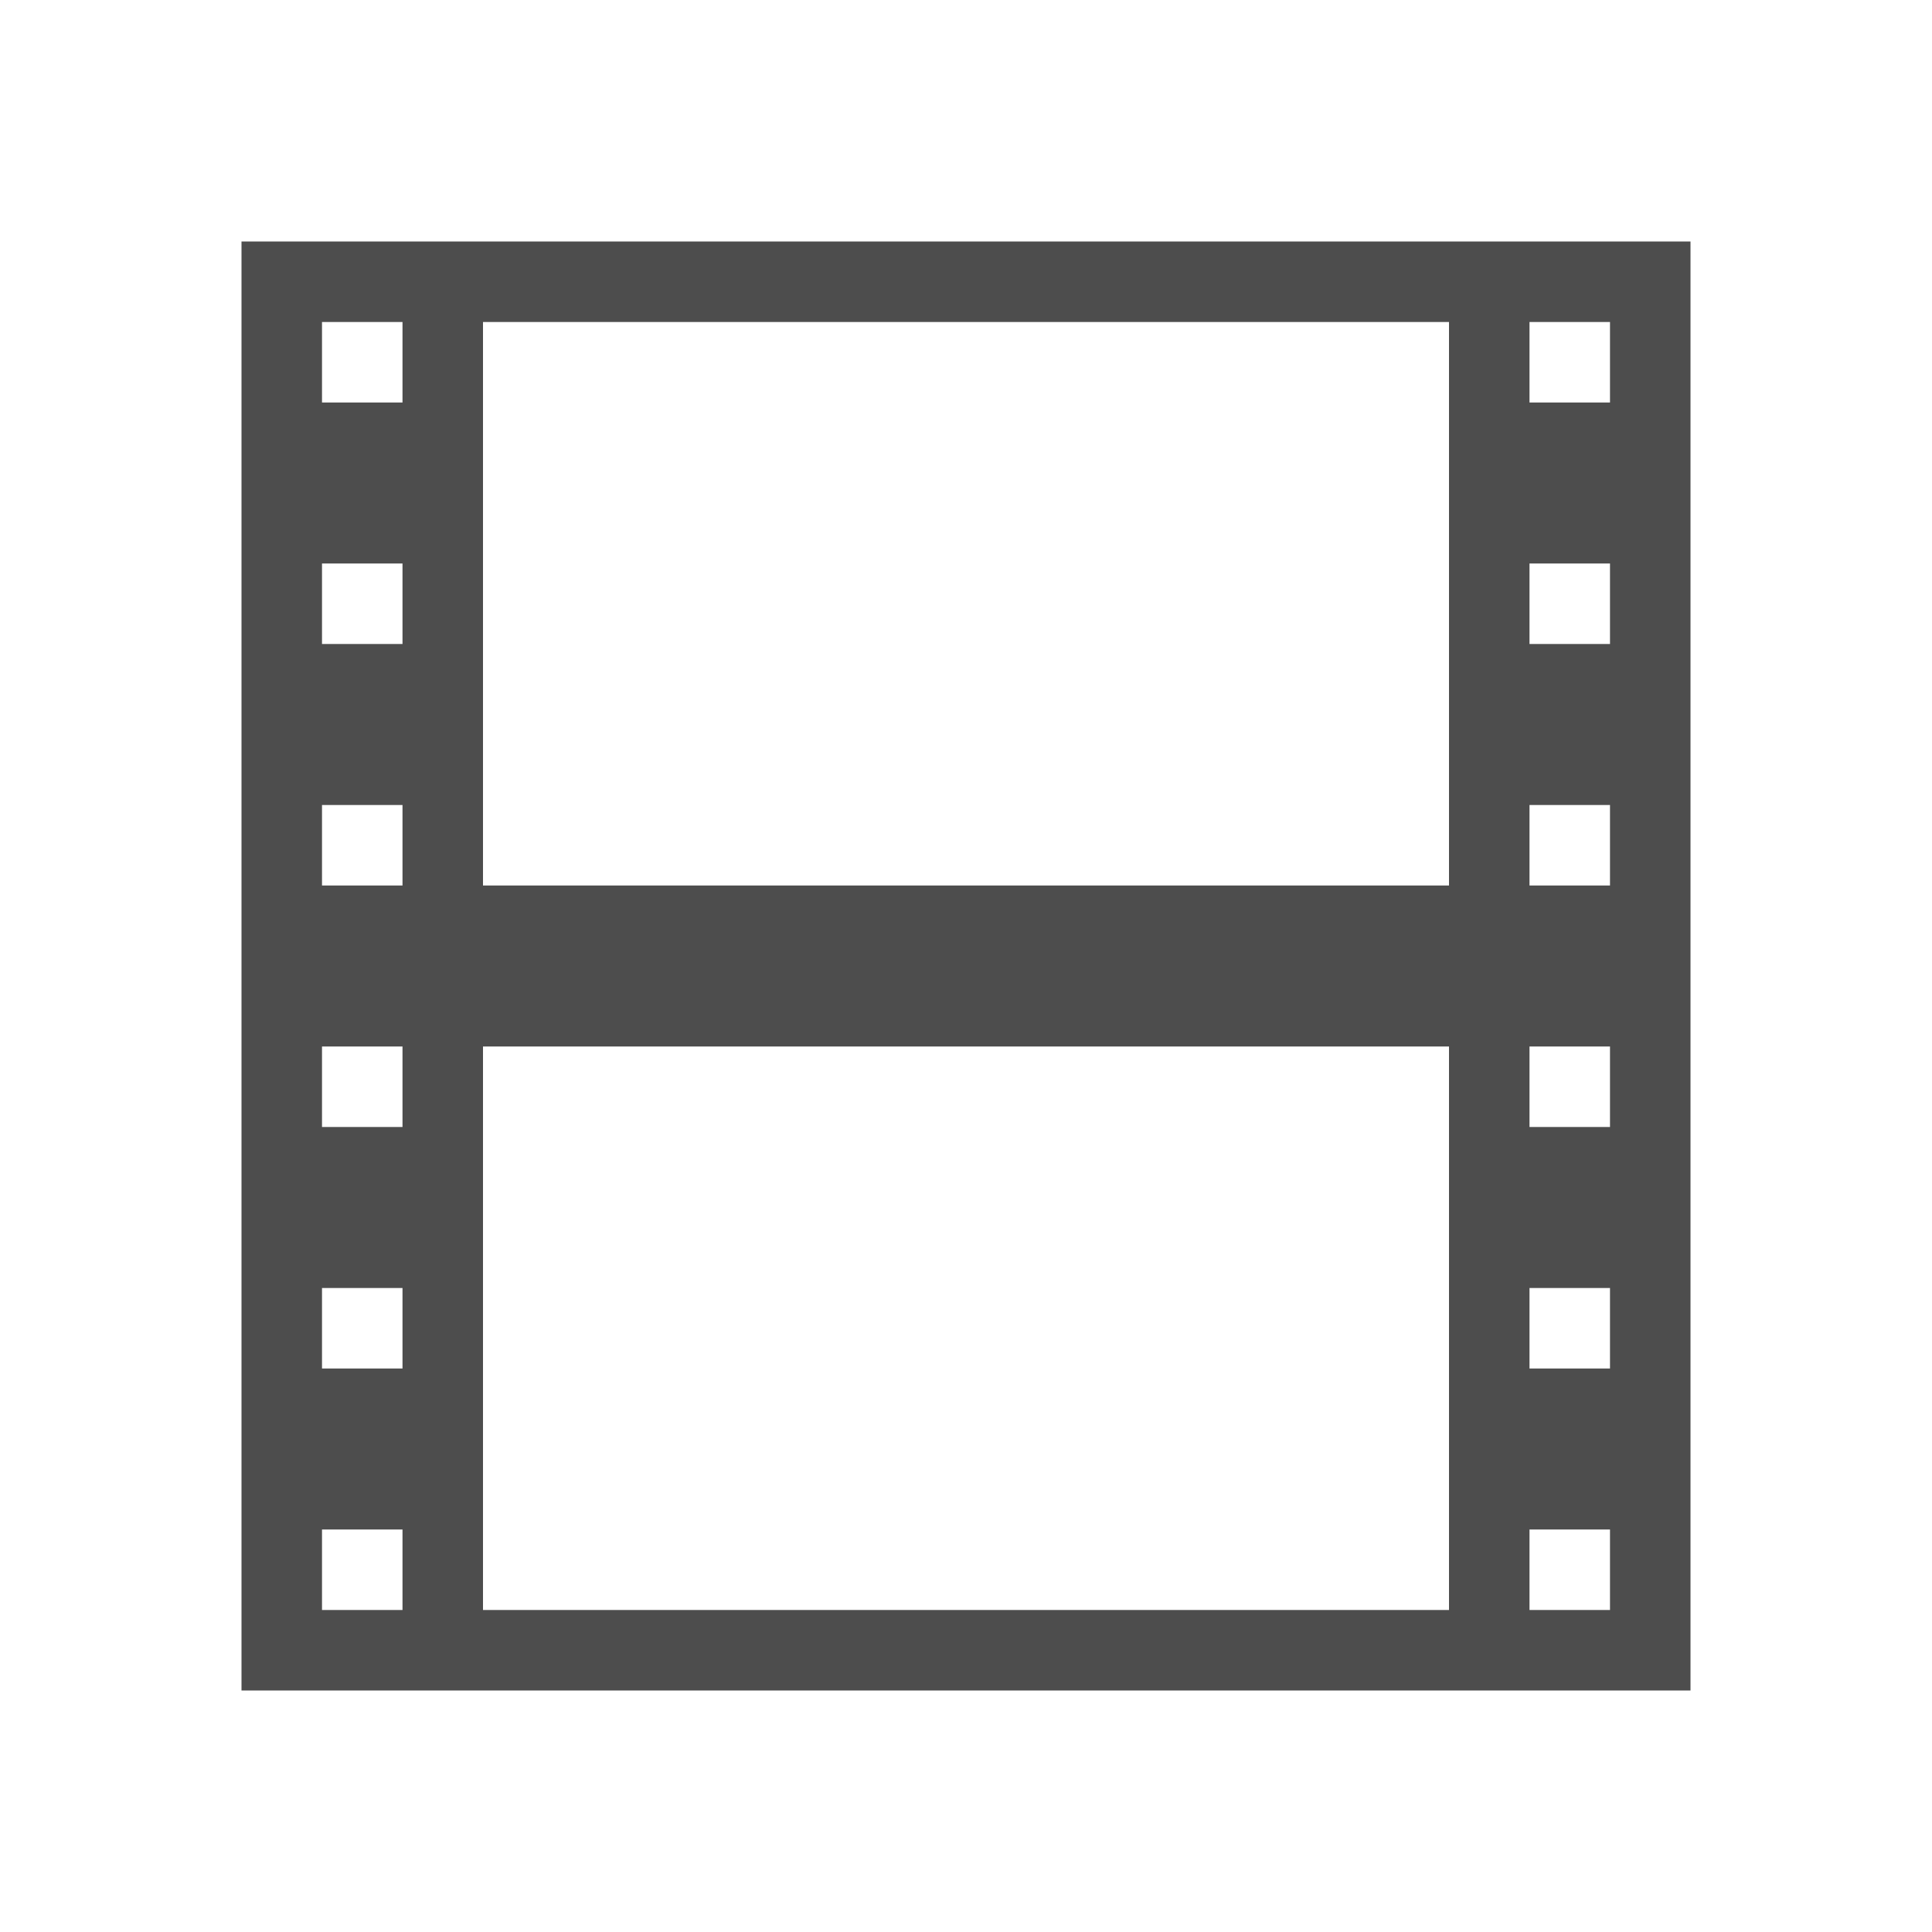
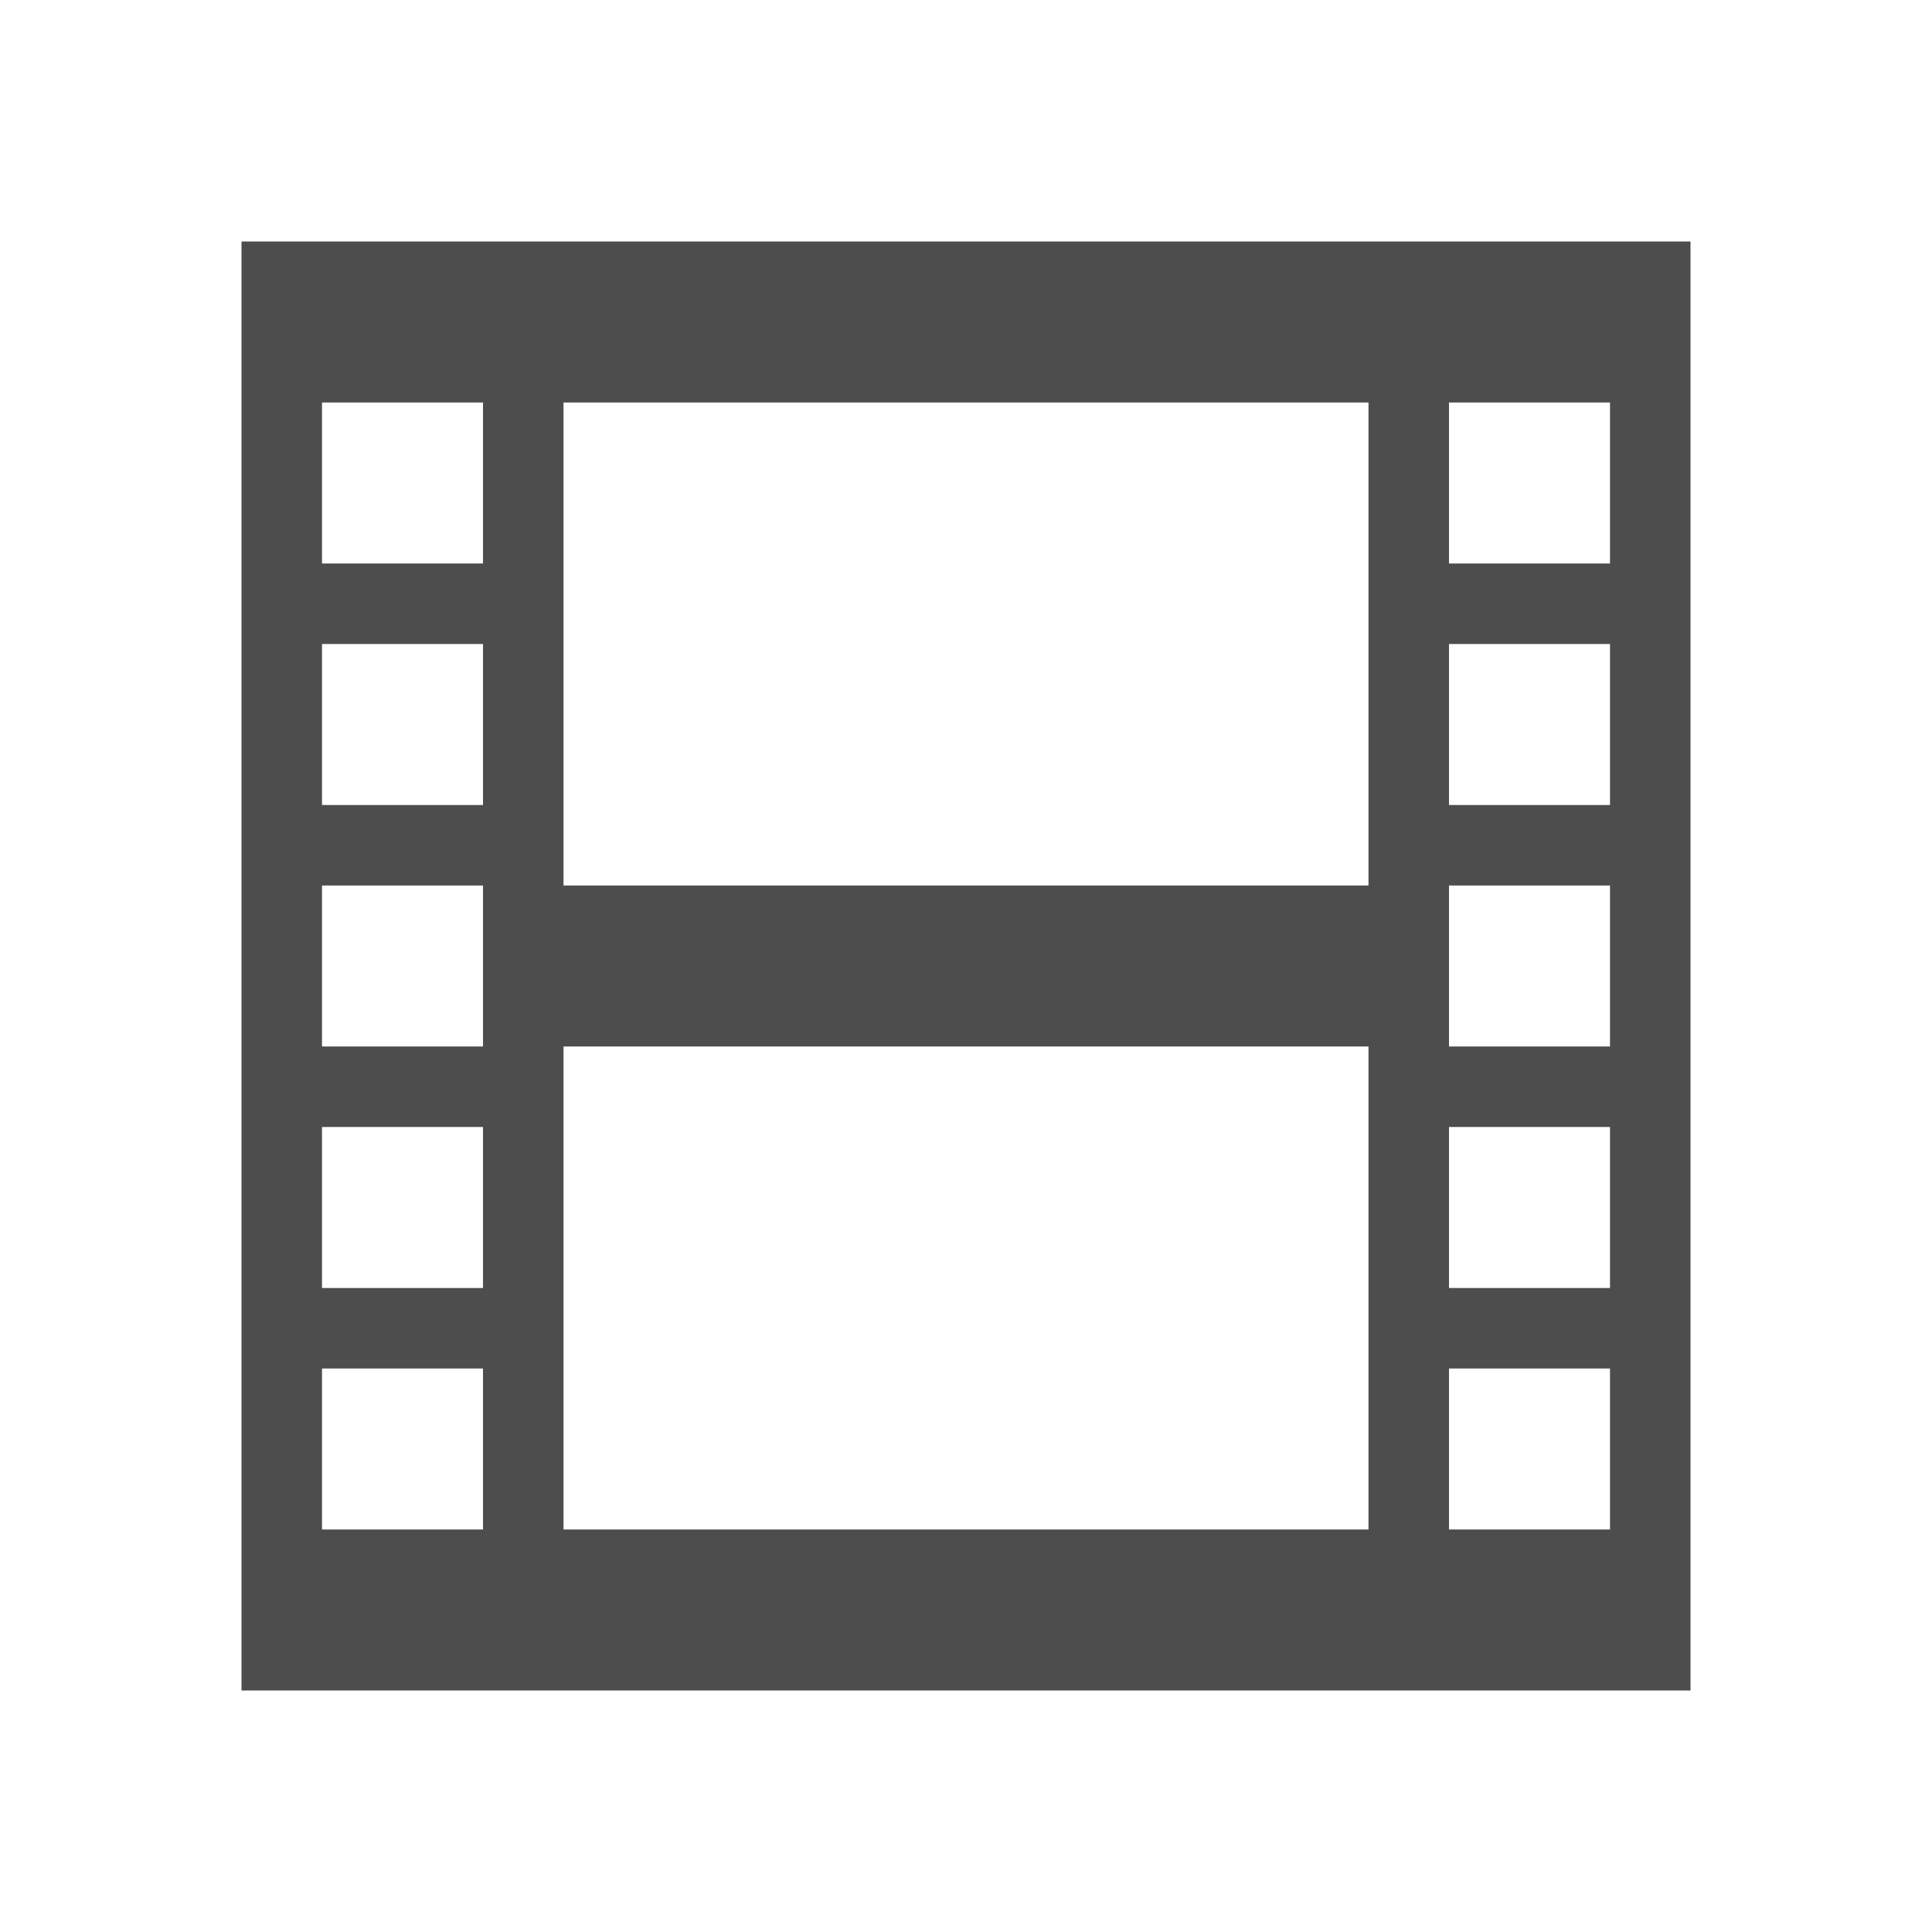
<svg xmlns="http://www.w3.org/2000/svg" width="24" version="1.1" height="24">
  <defs id="defs3051">
    <style type="text/css" id="current-color-scheme">
.ColorScheme-Text {
color:#4d4d4d;
}
</style>
  </defs>
-   <path style="fill:currentColor;fill-opacity:1;stroke:none" id="path845" d="m 3,3 v 18 h 18 v -18 h -18 z  m 1,1 h 1 v 1 h -1 v -1 z  m 2,0 h 12 v 7 h -12 v -7 z  m 13,0 h 1 v 1 h -1 v -1 z  m -15,3 h 1 v 1 h -1 v -1 z  m 15,0 h 1 v 1 h -1 v -1 z  m -15,3 h 1 v 1 h -1 v -1 z  m 15,0 h 1 v 1 h -1 v -1 z  m -15,3 h 1 v 1 h -1 v -1 z  m 2,0 h 12 v 7 h -12 v -7 z  m 13,0 h 1 v 1 h -1 v -1 z  m -15,3 h 1 v 1 h -1 v -1 z  m 15,0 h 1 v 1 h -1 v -1 z  m -15,3 h 1 v 1 h -1 v -1 z  m 15,0 h 1 v 1 h -1 v -1 z " class="ColorScheme-Text" />
+   <path style="fill:currentColor" d="m 3,3 v 18 h 18 v -18 h -18 z  m 1,2 h 2 v 2 h -2 v -2 z  m 3,0 h 10 v 6 h -10 v -6 z  m 11,0 h 2 v 2 h -2 v -2 z  m -14,3 h 2 v 2 h -2 v -2 z  m 14,0 h 2 v 2 h -2 v -2 z  m -14,3 h 2 v 2 h -2 v -2 z  m 14,0 h 2 v 2 h -2 v -2 z  m -11,2 h 10 v 6 h -10 v -6 z  m -3,1 h 2 v 2 h -2 v -2 z  m 14,0 h 2 v 2 h -2 v -2 z  m -14,3 h 2 v 2 h -2 v -2 z  m 14,0 h 2 v 2 h -2 v -2 z " class="ColorScheme-Text" />
</svg>
